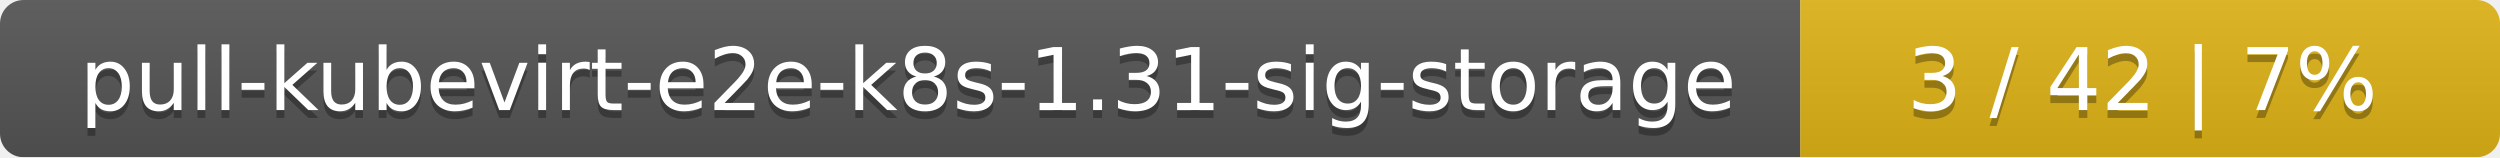
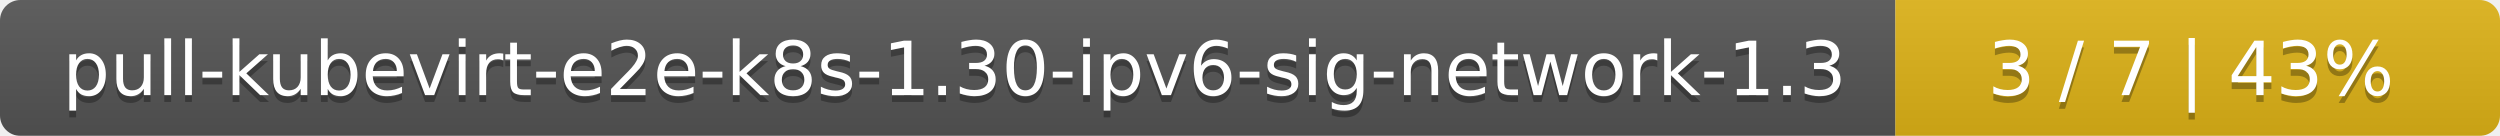
- <svg xmlns="http://www.w3.org/2000/svg" width="318" height="20">
+ <svg xmlns="http://www.w3.org/2000/svg" width="368" height="20">
  <linearGradient id="smooth" x2="0" y2="100%">
    <stop offset="0" stop-color="#bbb" stop-opacity=".1" />
    <stop offset="1" stop-opacity=".1" />
  </linearGradient>
  <mask id="round">
-     <rect width="318" height="20" rx="3" fill="#fff" />
+     <rect width="368" height="20" rx="3" fill="#fff" />
  </mask>
  <g mask="url(#round)">
-     <rect width="229" height="20" fill="#555" />
-     <rect x="229" width="89" height="20" fill="#dfb317" />
-     <rect width="318" height="20" fill="url(#smooth)" />
+     <rect width="279" height="20" fill="#555" />
+     <rect x="279" width="89" height="20" fill="#dfb317" />
+     <rect width="368" height="20" fill="url(#smooth)" />
  </g>
  <g fill="#fff" text-anchor="middle" font-family="DejaVu Sans,Verdana,Geneva,sans-serif" font-size="11">
-     <text x="115.5" y="15" fill="#010101" fill-opacity=".3">pull-kubevirt-e2e-k8s-1.31-sig-storage</text>
-     <text x="115.5" y="14">pull-kubevirt-e2e-k8s-1.31-sig-storage</text>
-     <text x="272.5" y="15" fill="#010101" fill-opacity=".3">3 / 42    |    7%</text>
-     <text x="272.5" y="14">3 / 42    |    7%</text>
+     <text x="140.5" y="15" fill="#010101" fill-opacity=".3">pull-kubevirt-e2e-k8s-1.30-ipv6-sig-network-1.3</text>
+     <text x="140.5" y="14">pull-kubevirt-e2e-k8s-1.30-ipv6-sig-network-1.3</text>
+     <text x="322.5" y="15" fill="#010101" fill-opacity=".3">3 / 7    |    43%</text>
+     <text x="322.5" y="14">3 / 7    |    43%</text>
  </g>
</svg>
